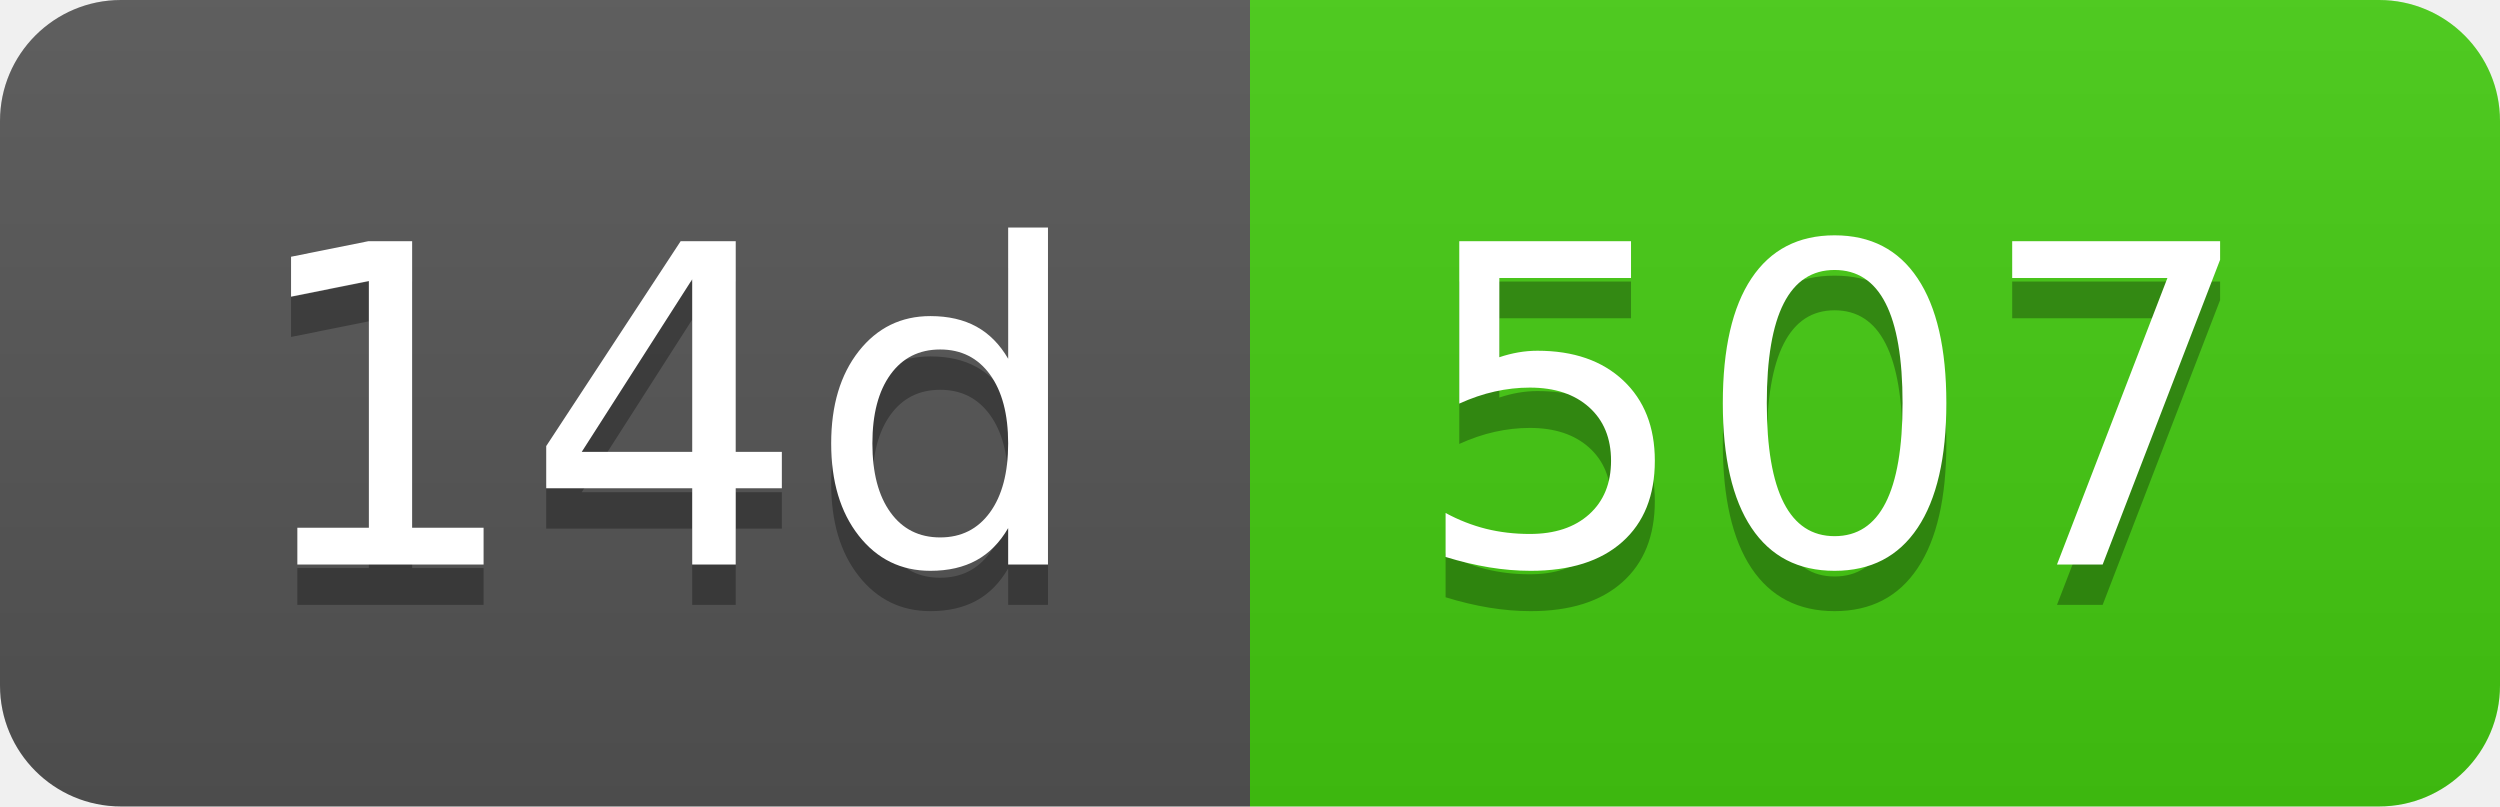
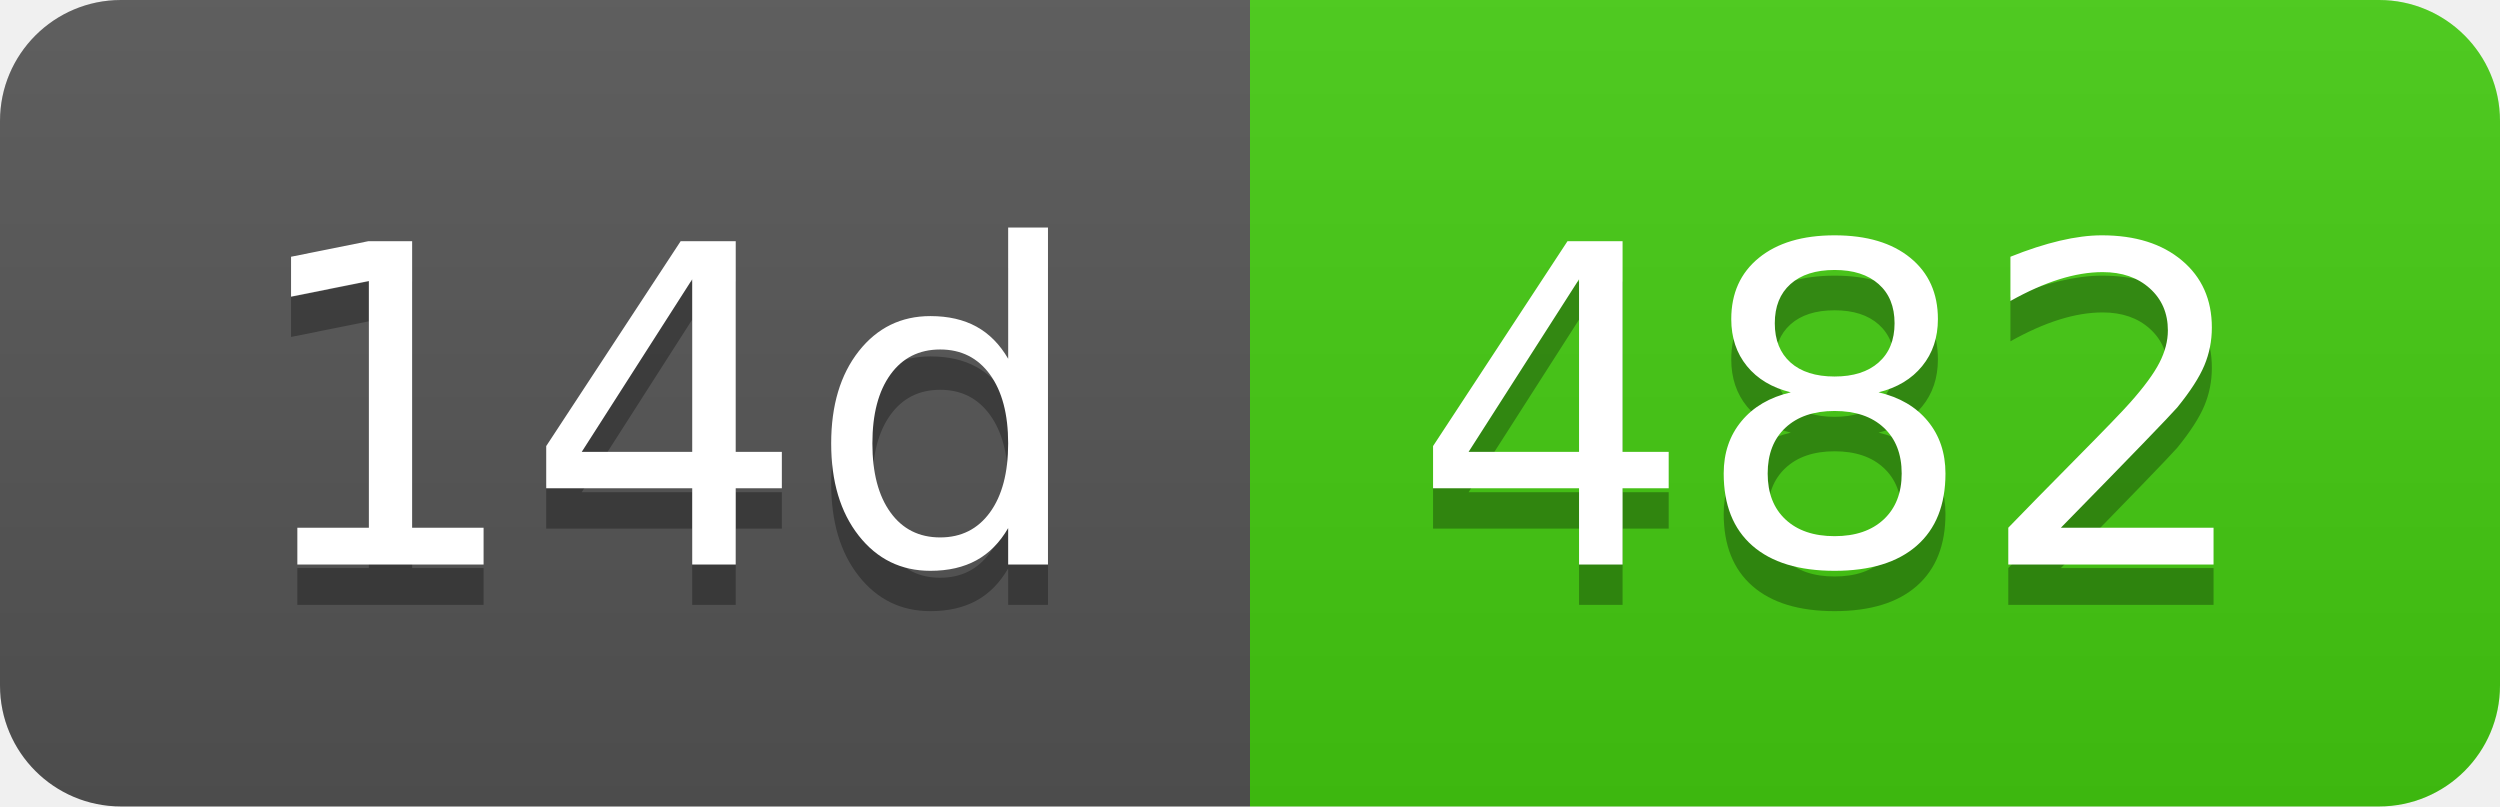
- <svg xmlns="http://www.w3.org/2000/svg" width="62" height="20" role="img" aria-label="14d: 507">
+ <svg xmlns="http://www.w3.org/2000/svg" width="62" height="20" role="img" aria-label="14d: 482">
  <linearGradient id="s" x2="0" y2="100%">
    <stop offset="0" stop-color="#bbb" stop-opacity=".1" />
    <stop offset="1" stop-opacity=".1" />
  </linearGradient>
  <clipPath id="r">
    <rect width="62" height="20" rx="3" fill="#fff" />
  </clipPath>
  <g clip-path="url(#r)">
    <rect width="31" height="20" fill="#555" />
    <rect x="31" width="31" height="20" fill="#4c1" />
    <rect width="62" height="20" fill="url(#s)" />
  </g>
  <g fill="#fff" text-anchor="middle" font-family="Verdana,Geneva,DejaVu Sans,sans-serif" text-rendering="geometricPrecision" font-size="110">
    <text aria-hidden="true" x="165" y="150" fill="#010101" fill-opacity=".3" transform="scale(.1)" textLength="210">14d</text>
    <text x="165" y="140" transform="scale(.1)" fill="#fff" textLength="210">14d</text>
-     <text aria-hidden="true" x="455" y="150" fill="#010101" fill-opacity=".3" transform="scale(.1)" textLength="210">507</text>
-     <text x="455" y="140" transform="scale(.1)" fill="#fff" textLength="210">507</text>
+     <text aria-hidden="true" x="455" y="150" fill="#010101" fill-opacity=".3" transform="scale(.1)" textLength="210">482</text>
+     <text x="455" y="140" transform="scale(.1)" fill="#fff" textLength="210">482</text>
  </g>
</svg>
